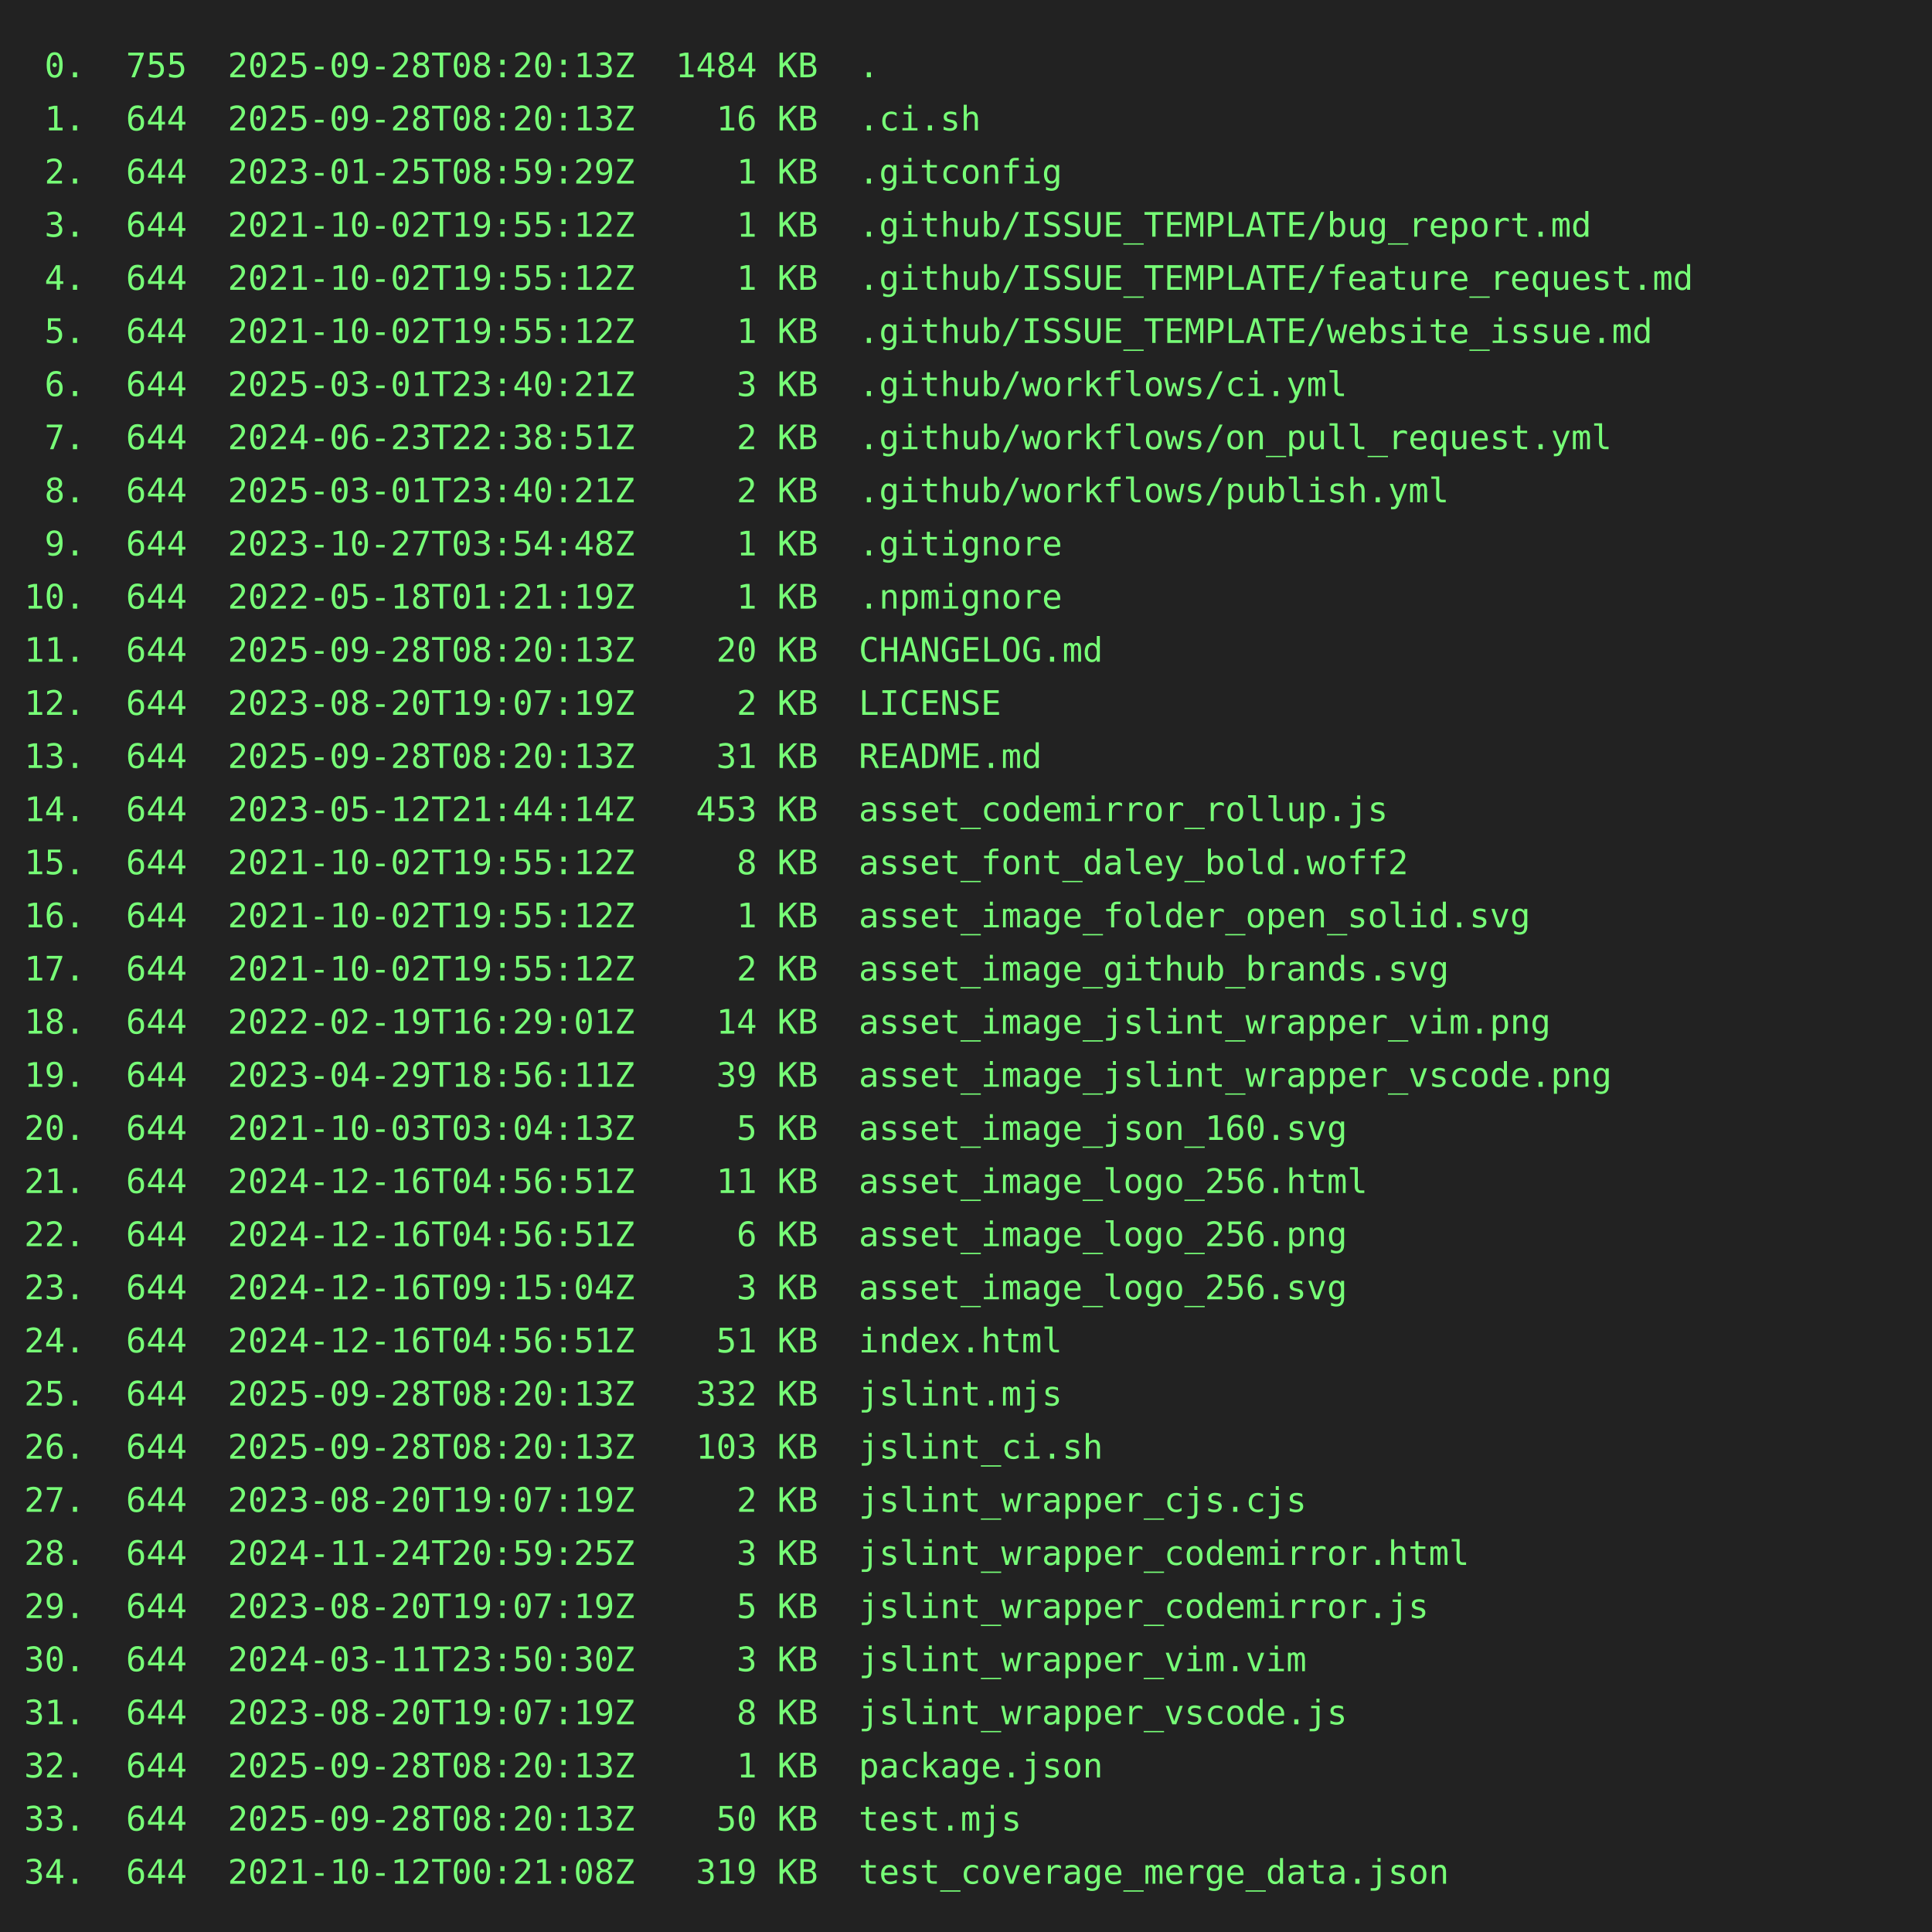
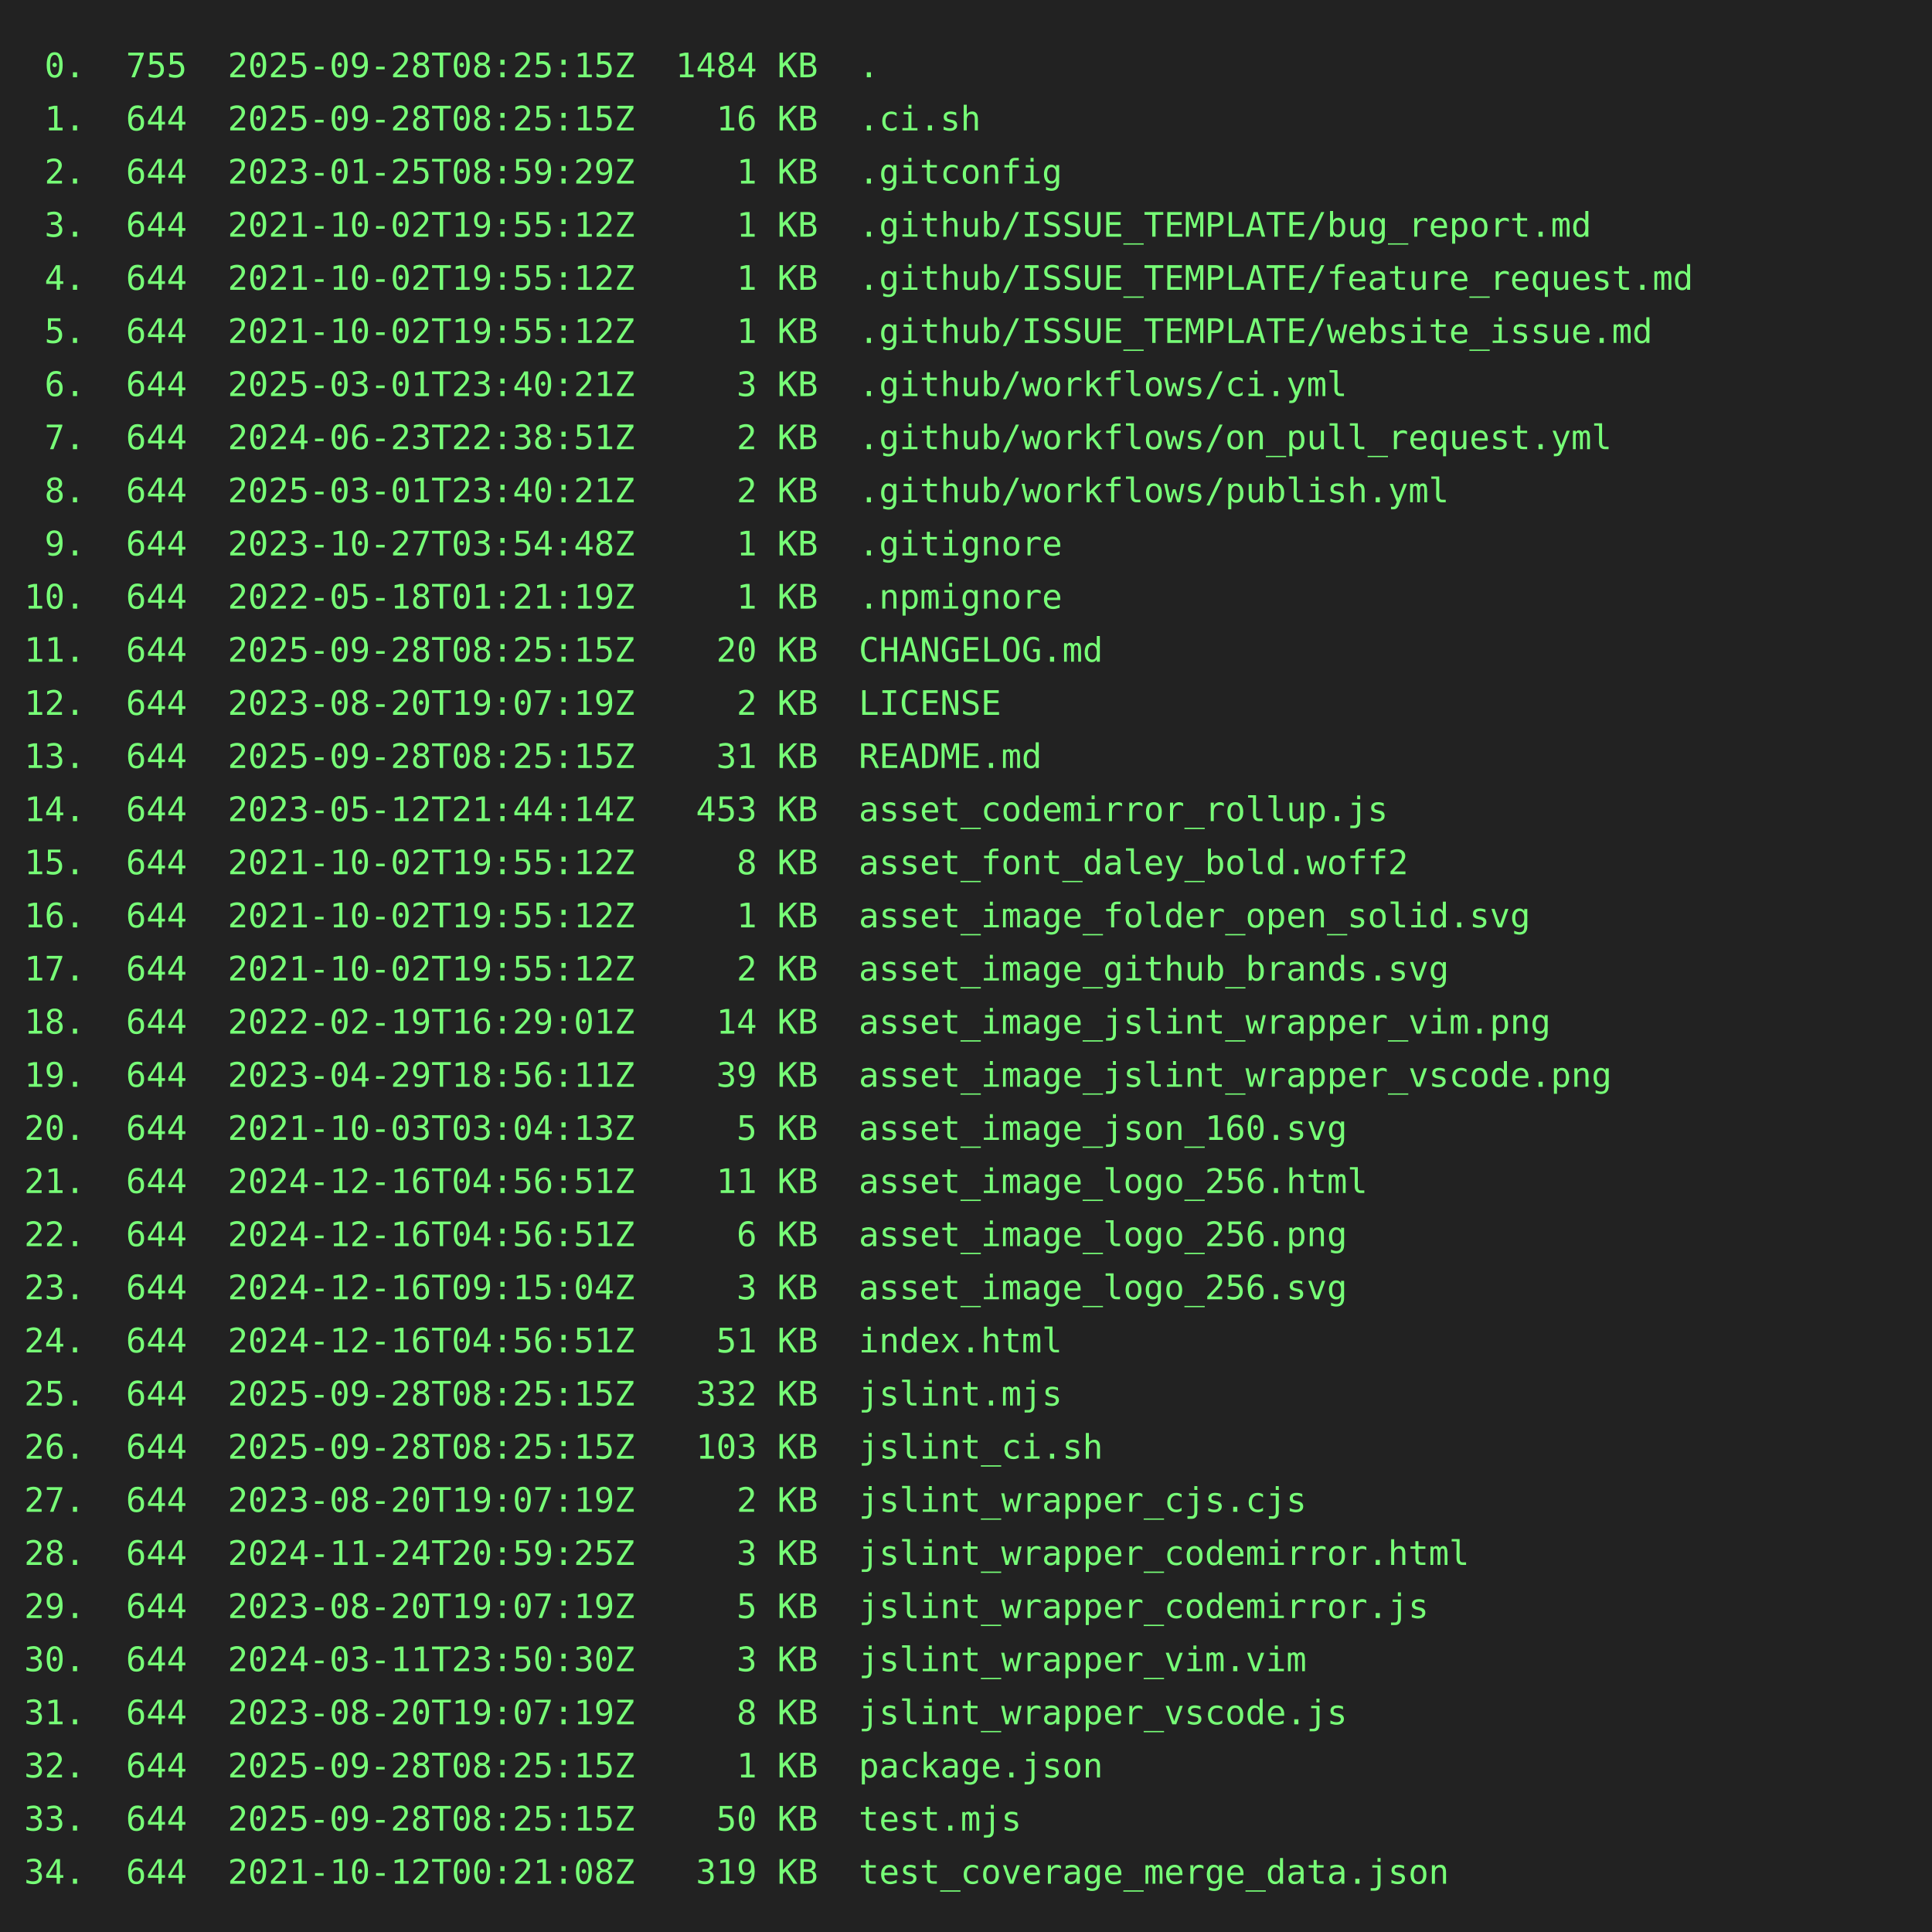
<svg xmlns="http://www.w3.org/2000/svg" height="800" width="800">
  <rect height="800" fill="#222" width="800" />
  <text fill="#7f7" font-family="consolas, menlo, monospace" font-size="14" xml:space="preserve">
-     <tspan lengthAdjust="spacingAndGlyphs" textLength="768" x="10" y="32"> 0.  755  2025-09-28T08:20:13Z  1484 KB  .                                                       </tspan>
-     <tspan lengthAdjust="spacingAndGlyphs" textLength="768" x="10" y="54"> 1.  644  2025-09-28T08:20:13Z    16 KB  .ci.sh                                                  </tspan>
+     <tspan lengthAdjust="spacingAndGlyphs" textLength="768" x="10" y="32"> 0.  755  2025-09-28T08:25:15Z  1484 KB  .                                                       </tspan>
+     <tspan lengthAdjust="spacingAndGlyphs" textLength="768" x="10" y="54"> 1.  644  2025-09-28T08:25:15Z    16 KB  .ci.sh                                                  </tspan>
    <tspan lengthAdjust="spacingAndGlyphs" textLength="768" x="10" y="76"> 2.  644  2023-01-25T08:59:29Z     1 KB  .gitconfig                                              </tspan>
    <tspan lengthAdjust="spacingAndGlyphs" textLength="768" x="10" y="98"> 3.  644  2021-10-02T19:55:12Z     1 KB  .github/ISSUE_TEMPLATE/bug_report.md                    </tspan>
    <tspan lengthAdjust="spacingAndGlyphs" textLength="768" x="10" y="120"> 4.  644  2021-10-02T19:55:12Z     1 KB  .github/ISSUE_TEMPLATE/feature_request.md               </tspan>
    <tspan lengthAdjust="spacingAndGlyphs" textLength="768" x="10" y="142"> 5.  644  2021-10-02T19:55:12Z     1 KB  .github/ISSUE_TEMPLATE/website_issue.md                 </tspan>
    <tspan lengthAdjust="spacingAndGlyphs" textLength="768" x="10" y="164"> 6.  644  2025-03-01T23:40:21Z     3 KB  .github/workflows/ci.yml                                </tspan>
    <tspan lengthAdjust="spacingAndGlyphs" textLength="768" x="10" y="186"> 7.  644  2024-06-23T22:38:51Z     2 KB  .github/workflows/on_pull_request.yml                   </tspan>
    <tspan lengthAdjust="spacingAndGlyphs" textLength="768" x="10" y="208"> 8.  644  2025-03-01T23:40:21Z     2 KB  .github/workflows/publish.yml                           </tspan>
    <tspan lengthAdjust="spacingAndGlyphs" textLength="768" x="10" y="230"> 9.  644  2023-10-27T03:54:48Z     1 KB  .gitignore                                              </tspan>
    <tspan lengthAdjust="spacingAndGlyphs" textLength="768" x="10" y="252">10.  644  2022-05-18T01:21:19Z     1 KB  .npmignore                                              </tspan>
-     <tspan lengthAdjust="spacingAndGlyphs" textLength="768" x="10" y="274">11.  644  2025-09-28T08:20:13Z    20 KB  CHANGELOG.md                                            </tspan>
+     <tspan lengthAdjust="spacingAndGlyphs" textLength="768" x="10" y="274">11.  644  2025-09-28T08:25:15Z    20 KB  CHANGELOG.md                                            </tspan>
    <tspan lengthAdjust="spacingAndGlyphs" textLength="768" x="10" y="296">12.  644  2023-08-20T19:07:19Z     2 KB  LICENSE                                                 </tspan>
-     <tspan lengthAdjust="spacingAndGlyphs" textLength="768" x="10" y="318">13.  644  2025-09-28T08:20:13Z    31 KB  README.md                                               </tspan>
+     <tspan lengthAdjust="spacingAndGlyphs" textLength="768" x="10" y="318">13.  644  2025-09-28T08:25:15Z    31 KB  README.md                                               </tspan>
    <tspan lengthAdjust="spacingAndGlyphs" textLength="768" x="10" y="340">14.  644  2023-05-12T21:44:14Z   453 KB  asset_codemirror_rollup.js                              </tspan>
    <tspan lengthAdjust="spacingAndGlyphs" textLength="768" x="10" y="362">15.  644  2021-10-02T19:55:12Z     8 KB  asset_font_daley_bold.woff2                             </tspan>
    <tspan lengthAdjust="spacingAndGlyphs" textLength="768" x="10" y="384">16.  644  2021-10-02T19:55:12Z     1 KB  asset_image_folder_open_solid.svg                       </tspan>
    <tspan lengthAdjust="spacingAndGlyphs" textLength="768" x="10" y="406">17.  644  2021-10-02T19:55:12Z     2 KB  asset_image_github_brands.svg                           </tspan>
    <tspan lengthAdjust="spacingAndGlyphs" textLength="768" x="10" y="428">18.  644  2022-02-19T16:29:01Z    14 KB  asset_image_jslint_wrapper_vim.png                      </tspan>
    <tspan lengthAdjust="spacingAndGlyphs" textLength="768" x="10" y="450">19.  644  2023-04-29T18:56:11Z    39 KB  asset_image_jslint_wrapper_vscode.png                   </tspan>
    <tspan lengthAdjust="spacingAndGlyphs" textLength="768" x="10" y="472">20.  644  2021-10-03T03:04:13Z     5 KB  asset_image_json_160.svg                                </tspan>
    <tspan lengthAdjust="spacingAndGlyphs" textLength="768" x="10" y="494">21.  644  2024-12-16T04:56:51Z    11 KB  asset_image_logo_256.html                               </tspan>
    <tspan lengthAdjust="spacingAndGlyphs" textLength="768" x="10" y="516">22.  644  2024-12-16T04:56:51Z     6 KB  asset_image_logo_256.png                                </tspan>
    <tspan lengthAdjust="spacingAndGlyphs" textLength="768" x="10" y="538">23.  644  2024-12-16T09:15:04Z     3 KB  asset_image_logo_256.svg                                </tspan>
    <tspan lengthAdjust="spacingAndGlyphs" textLength="768" x="10" y="560">24.  644  2024-12-16T04:56:51Z    51 KB  index.html                                              </tspan>
-     <tspan lengthAdjust="spacingAndGlyphs" textLength="768" x="10" y="582">25.  644  2025-09-28T08:20:13Z   332 KB  jslint.mjs                                              </tspan>
-     <tspan lengthAdjust="spacingAndGlyphs" textLength="768" x="10" y="604">26.  644  2025-09-28T08:20:13Z   103 KB  jslint_ci.sh                                            </tspan>
+     <tspan lengthAdjust="spacingAndGlyphs" textLength="768" x="10" y="582">25.  644  2025-09-28T08:25:15Z   332 KB  jslint.mjs                                              </tspan>
+     <tspan lengthAdjust="spacingAndGlyphs" textLength="768" x="10" y="604">26.  644  2025-09-28T08:25:15Z   103 KB  jslint_ci.sh                                            </tspan>
    <tspan lengthAdjust="spacingAndGlyphs" textLength="768" x="10" y="626">27.  644  2023-08-20T19:07:19Z     2 KB  jslint_wrapper_cjs.cjs                                  </tspan>
    <tspan lengthAdjust="spacingAndGlyphs" textLength="768" x="10" y="648">28.  644  2024-11-24T20:59:25Z     3 KB  jslint_wrapper_codemirror.html                          </tspan>
    <tspan lengthAdjust="spacingAndGlyphs" textLength="768" x="10" y="670">29.  644  2023-08-20T19:07:19Z     5 KB  jslint_wrapper_codemirror.js                            </tspan>
    <tspan lengthAdjust="spacingAndGlyphs" textLength="768" x="10" y="692">30.  644  2024-03-11T23:50:30Z     3 KB  jslint_wrapper_vim.vim                                  </tspan>
    <tspan lengthAdjust="spacingAndGlyphs" textLength="768" x="10" y="714">31.  644  2023-08-20T19:07:19Z     8 KB  jslint_wrapper_vscode.js                                </tspan>
-     <tspan lengthAdjust="spacingAndGlyphs" textLength="768" x="10" y="736">32.  644  2025-09-28T08:20:13Z     1 KB  package.json                                            </tspan>
-     <tspan lengthAdjust="spacingAndGlyphs" textLength="768" x="10" y="758">33.  644  2025-09-28T08:20:13Z    50 KB  test.mjs                                                </tspan>
+     <tspan lengthAdjust="spacingAndGlyphs" textLength="768" x="10" y="736">32.  644  2025-09-28T08:25:15Z     1 KB  package.json                                            </tspan>
+     <tspan lengthAdjust="spacingAndGlyphs" textLength="768" x="10" y="758">33.  644  2025-09-28T08:25:15Z    50 KB  test.mjs                                                </tspan>
    <tspan lengthAdjust="spacingAndGlyphs" textLength="768" x="10" y="780">34.  644  2021-10-12T00:21:08Z   319 KB  test_coverage_merge_data.json                           </tspan>
  </text>
</svg>
